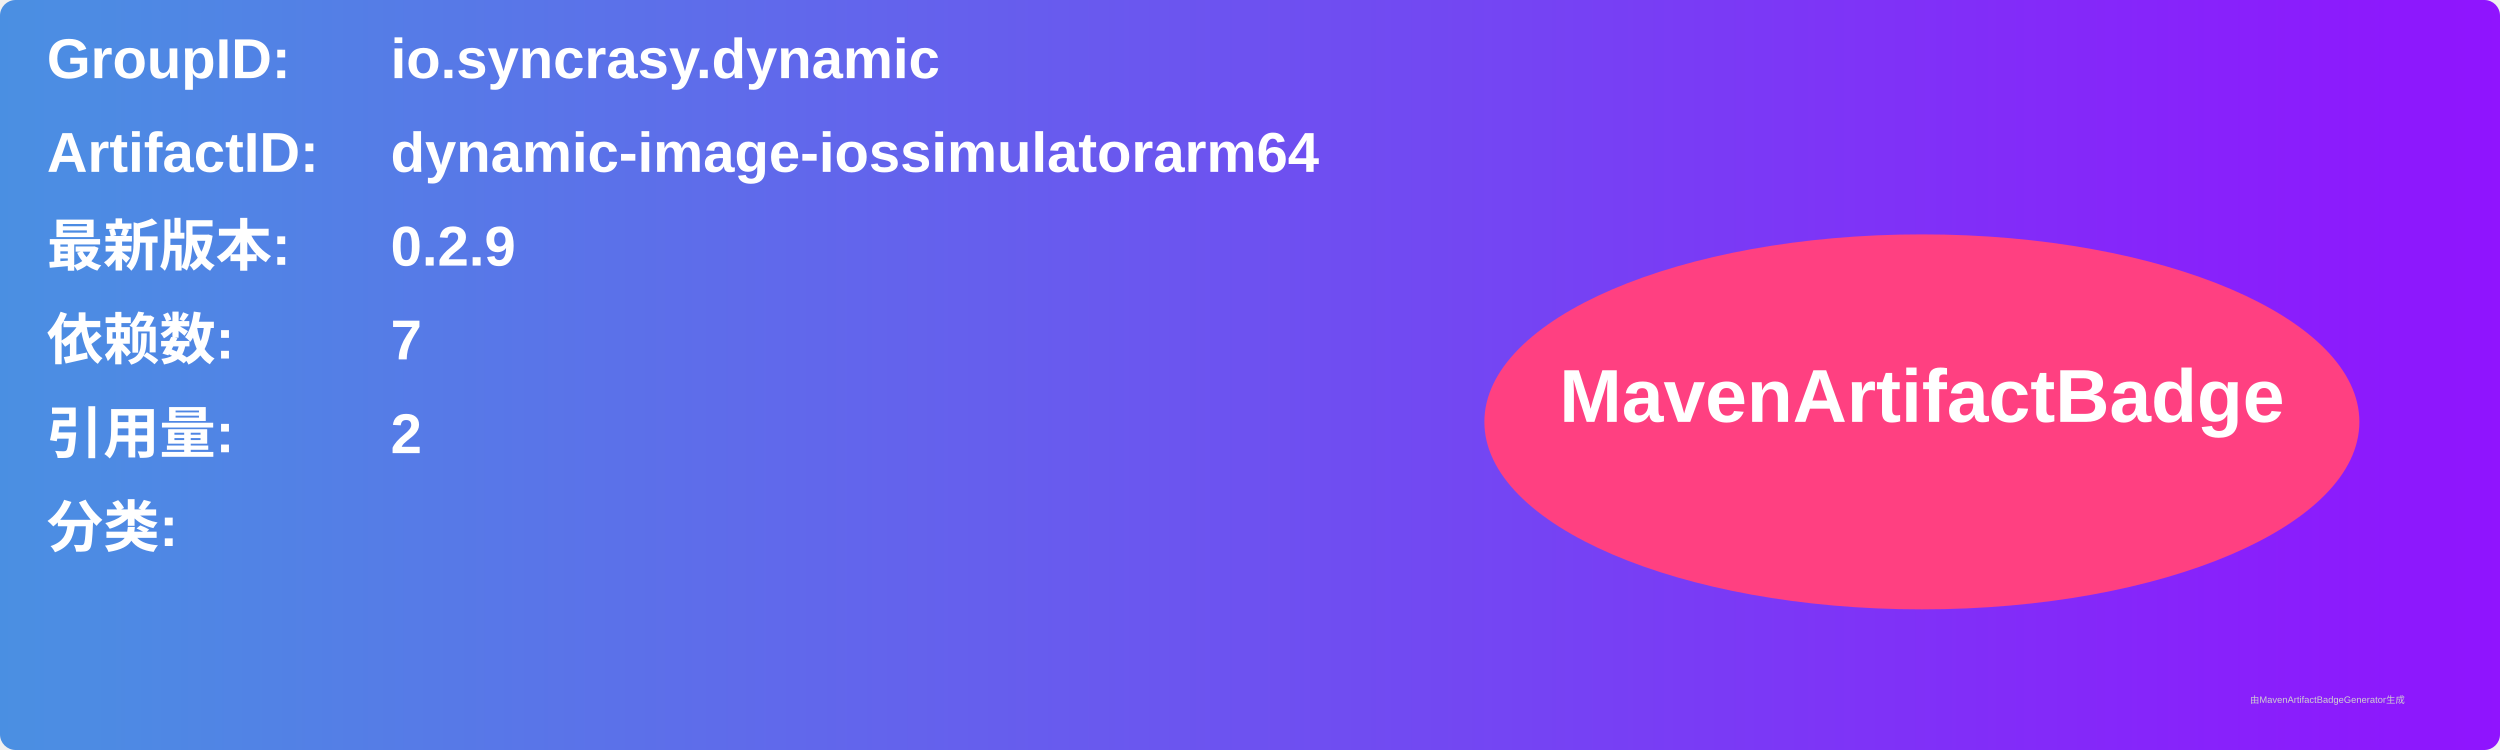
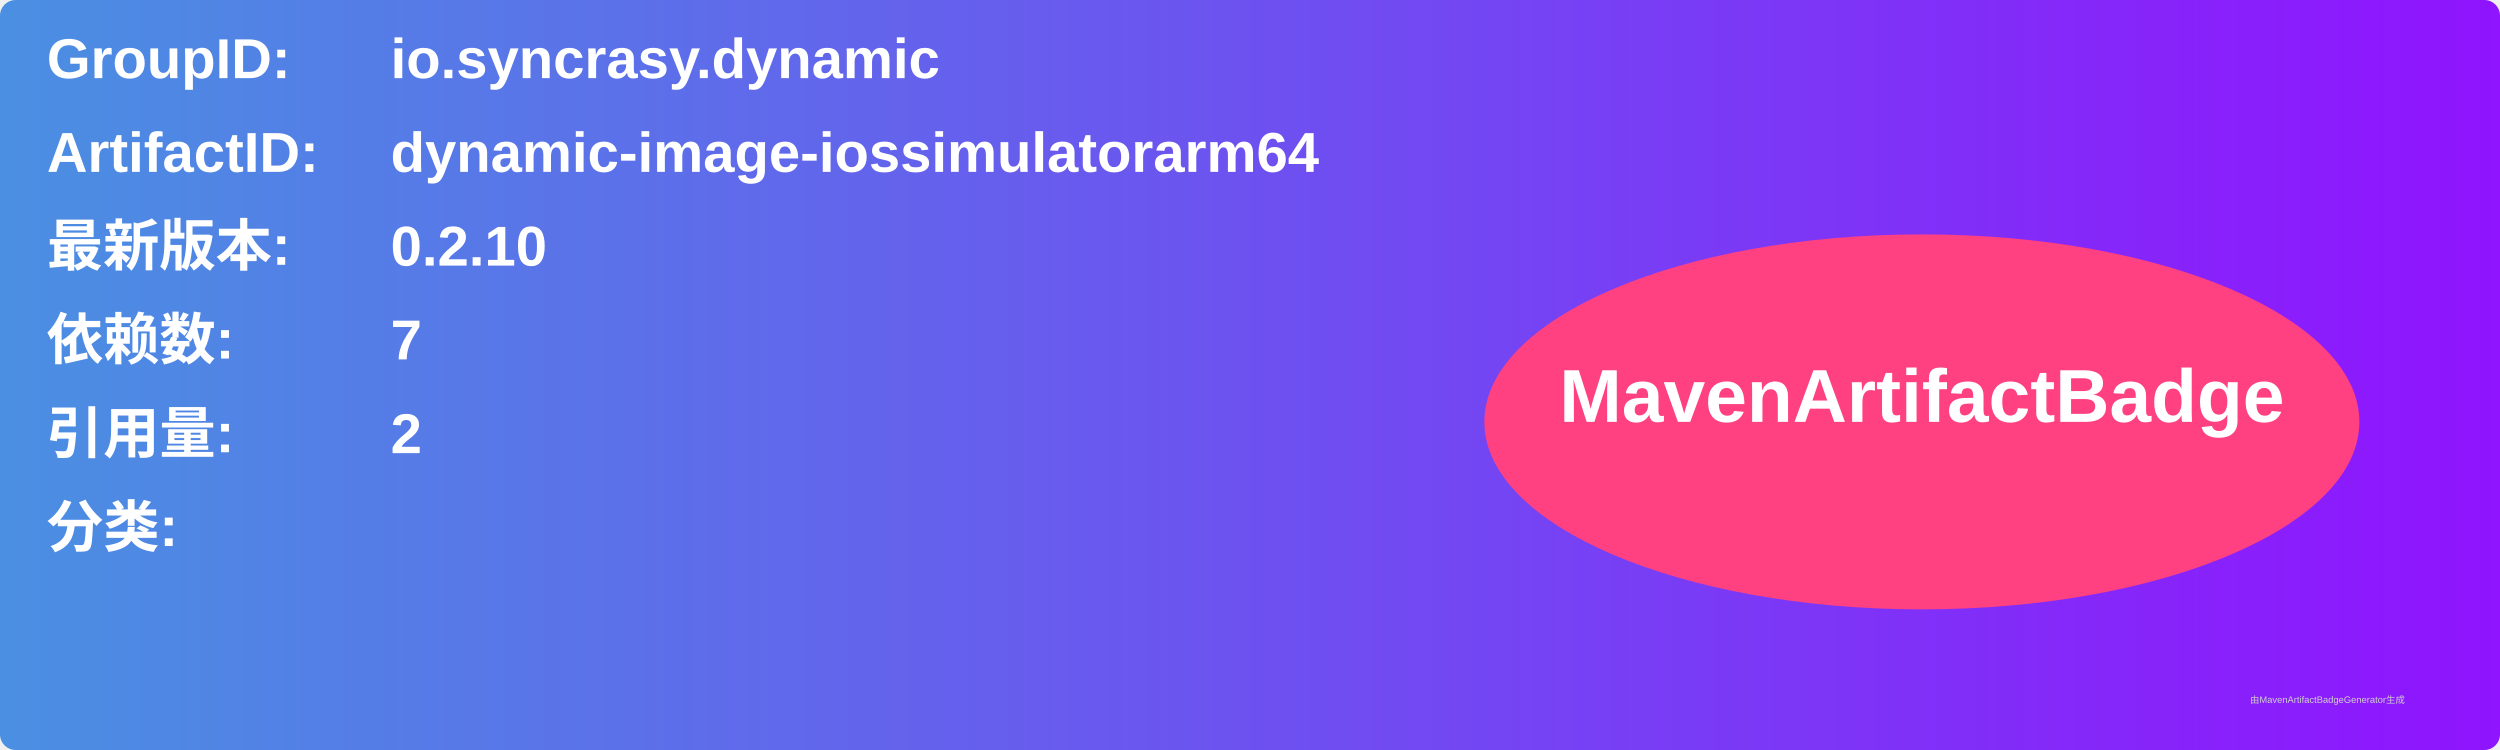
<svg xmlns="http://www.w3.org/2000/svg" width="800" height="240" viewBox="0 0 800 240">
  <linearGradient id="grad" x1="0%" y1="0%" x2="100%" y2="0%">
    <stop offset="0%" stop-color="#4a90e2" />
    <stop offset="100%" stop-color="#9013fe" />
  </linearGradient>
  <rect width="100%" height="100%" rx="5" ry="5" fill="url(#grad)" />
  <g transform="translate(15, 15)">
    <text x="0" y="10" font-family="Arial" font-size="18" fill="white" font-weight="bold" width="260">GroupID:</text>
    <text x="110" y="10" font-family="Arial" font-size="18" fill="white" font-weight="bold" width="460">io.syncrasy.dynamic</text>
    <text x="0" y="40" font-family="Arial" font-size="18" fill="white" font-weight="bold" width="260">ArtifactID:</text>
    <text x="110" y="40" font-family="Arial" font-size="18" fill="white" font-weight="bold" width="460">dynamic-image-iossimulatorarm64</text>
    <text x="0" y="70" font-family="Arial" font-size="18" fill="white" font-weight="bold">最新版本:</text>
    <text x="110" y="70" font-family="Arial" font-size="18" fill="white" font-weight="bold">
-       <tspan font-weight="bold">0.2.9</tspan>
+       <tspan font-weight="bold">0.2.10</tspan>
    </text>
    <text x="0" y="100" font-family="Arial" font-size="18" fill="white" font-weight="bold">依赖数: </text>
    <text x="110" y="100" font-family="Arial" font-size="18" fill="white">
      <tspan font-weight="bold">7</tspan>
    </text>
    <text x="0" y="130" font-family="Arial" font-size="18" fill="white" font-weight="bold">引用量: </text>
    <text x="110" y="130" font-family="Arial" font-size="18" fill="white">
      <tspan font-weight="bold">2</tspan>
    </text>
    <text x="0" y="160" font-family="Arial" font-size="18" fill="white" font-weight="bold">分类:</text>
    <text x="10" y="190" font-family="Arial" font-size="10" fill="white">
      <tspan font-weight="bold" />
    </text>
    <ellipse cx="600" cy="120" rx="140" ry="60" fill="#ff4081" />
    <text x="600" y="120" text-anchor="middle" font-family="Arial" font-size="24" fill="white" font-weight="bold">MavenArtifactBadge</text>
  </g>
  <text x="720" y="225" font-family="Arial" font-size="3" fill="#d0d0d0">由MavenArtifactBadgeGenerator生成</text>
</svg>
